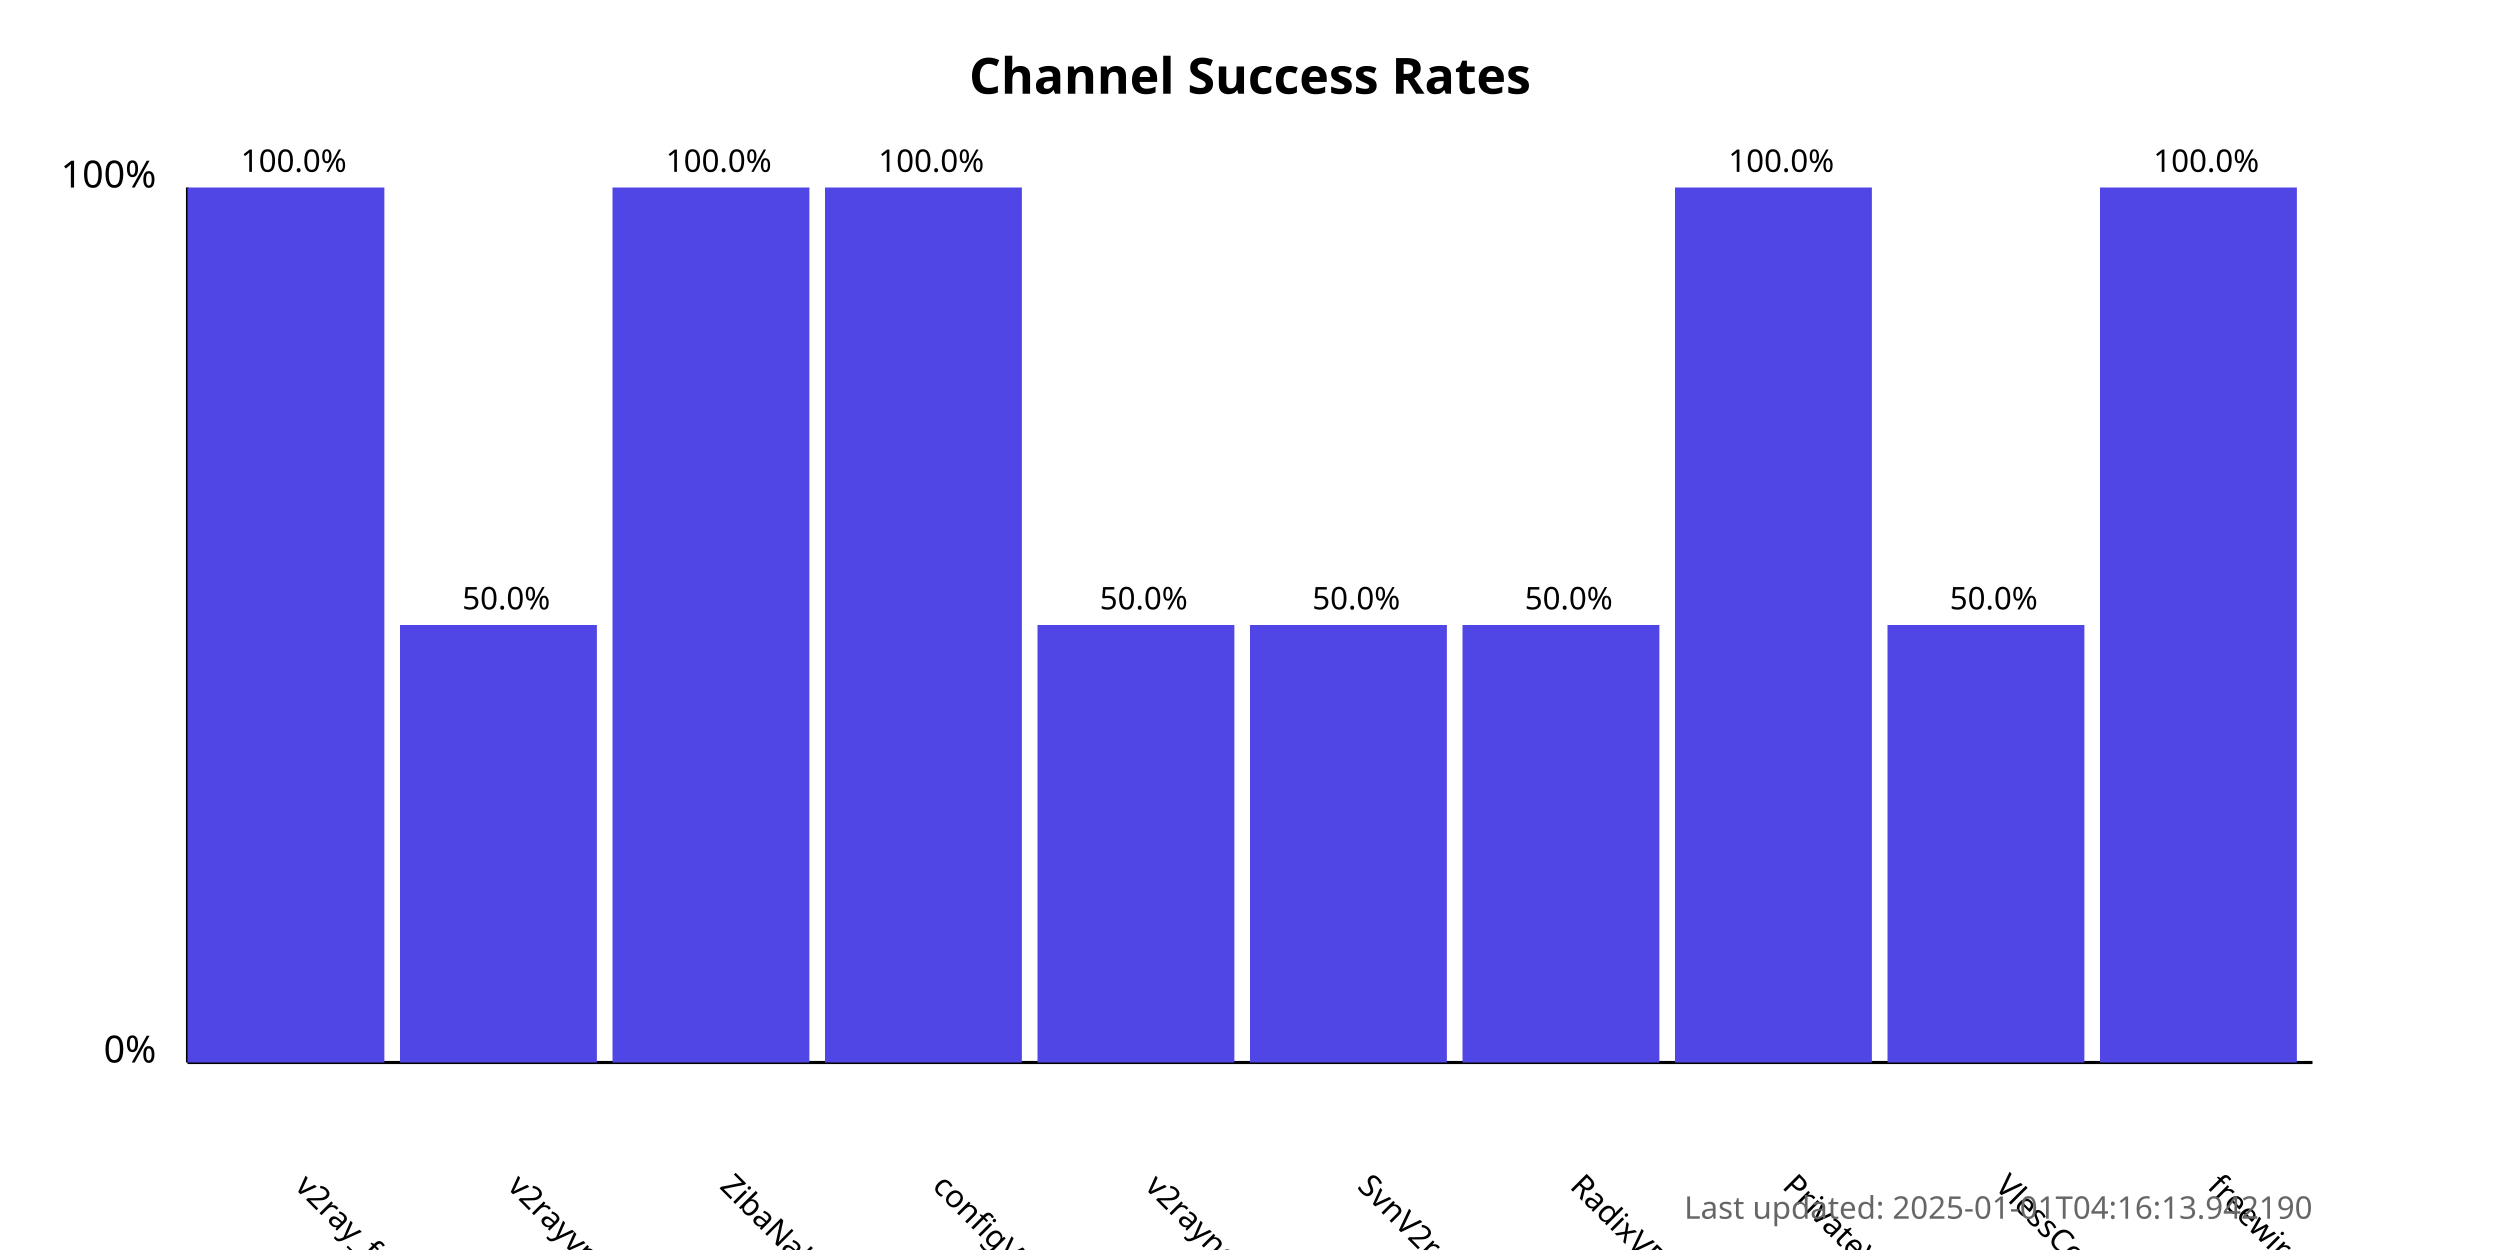
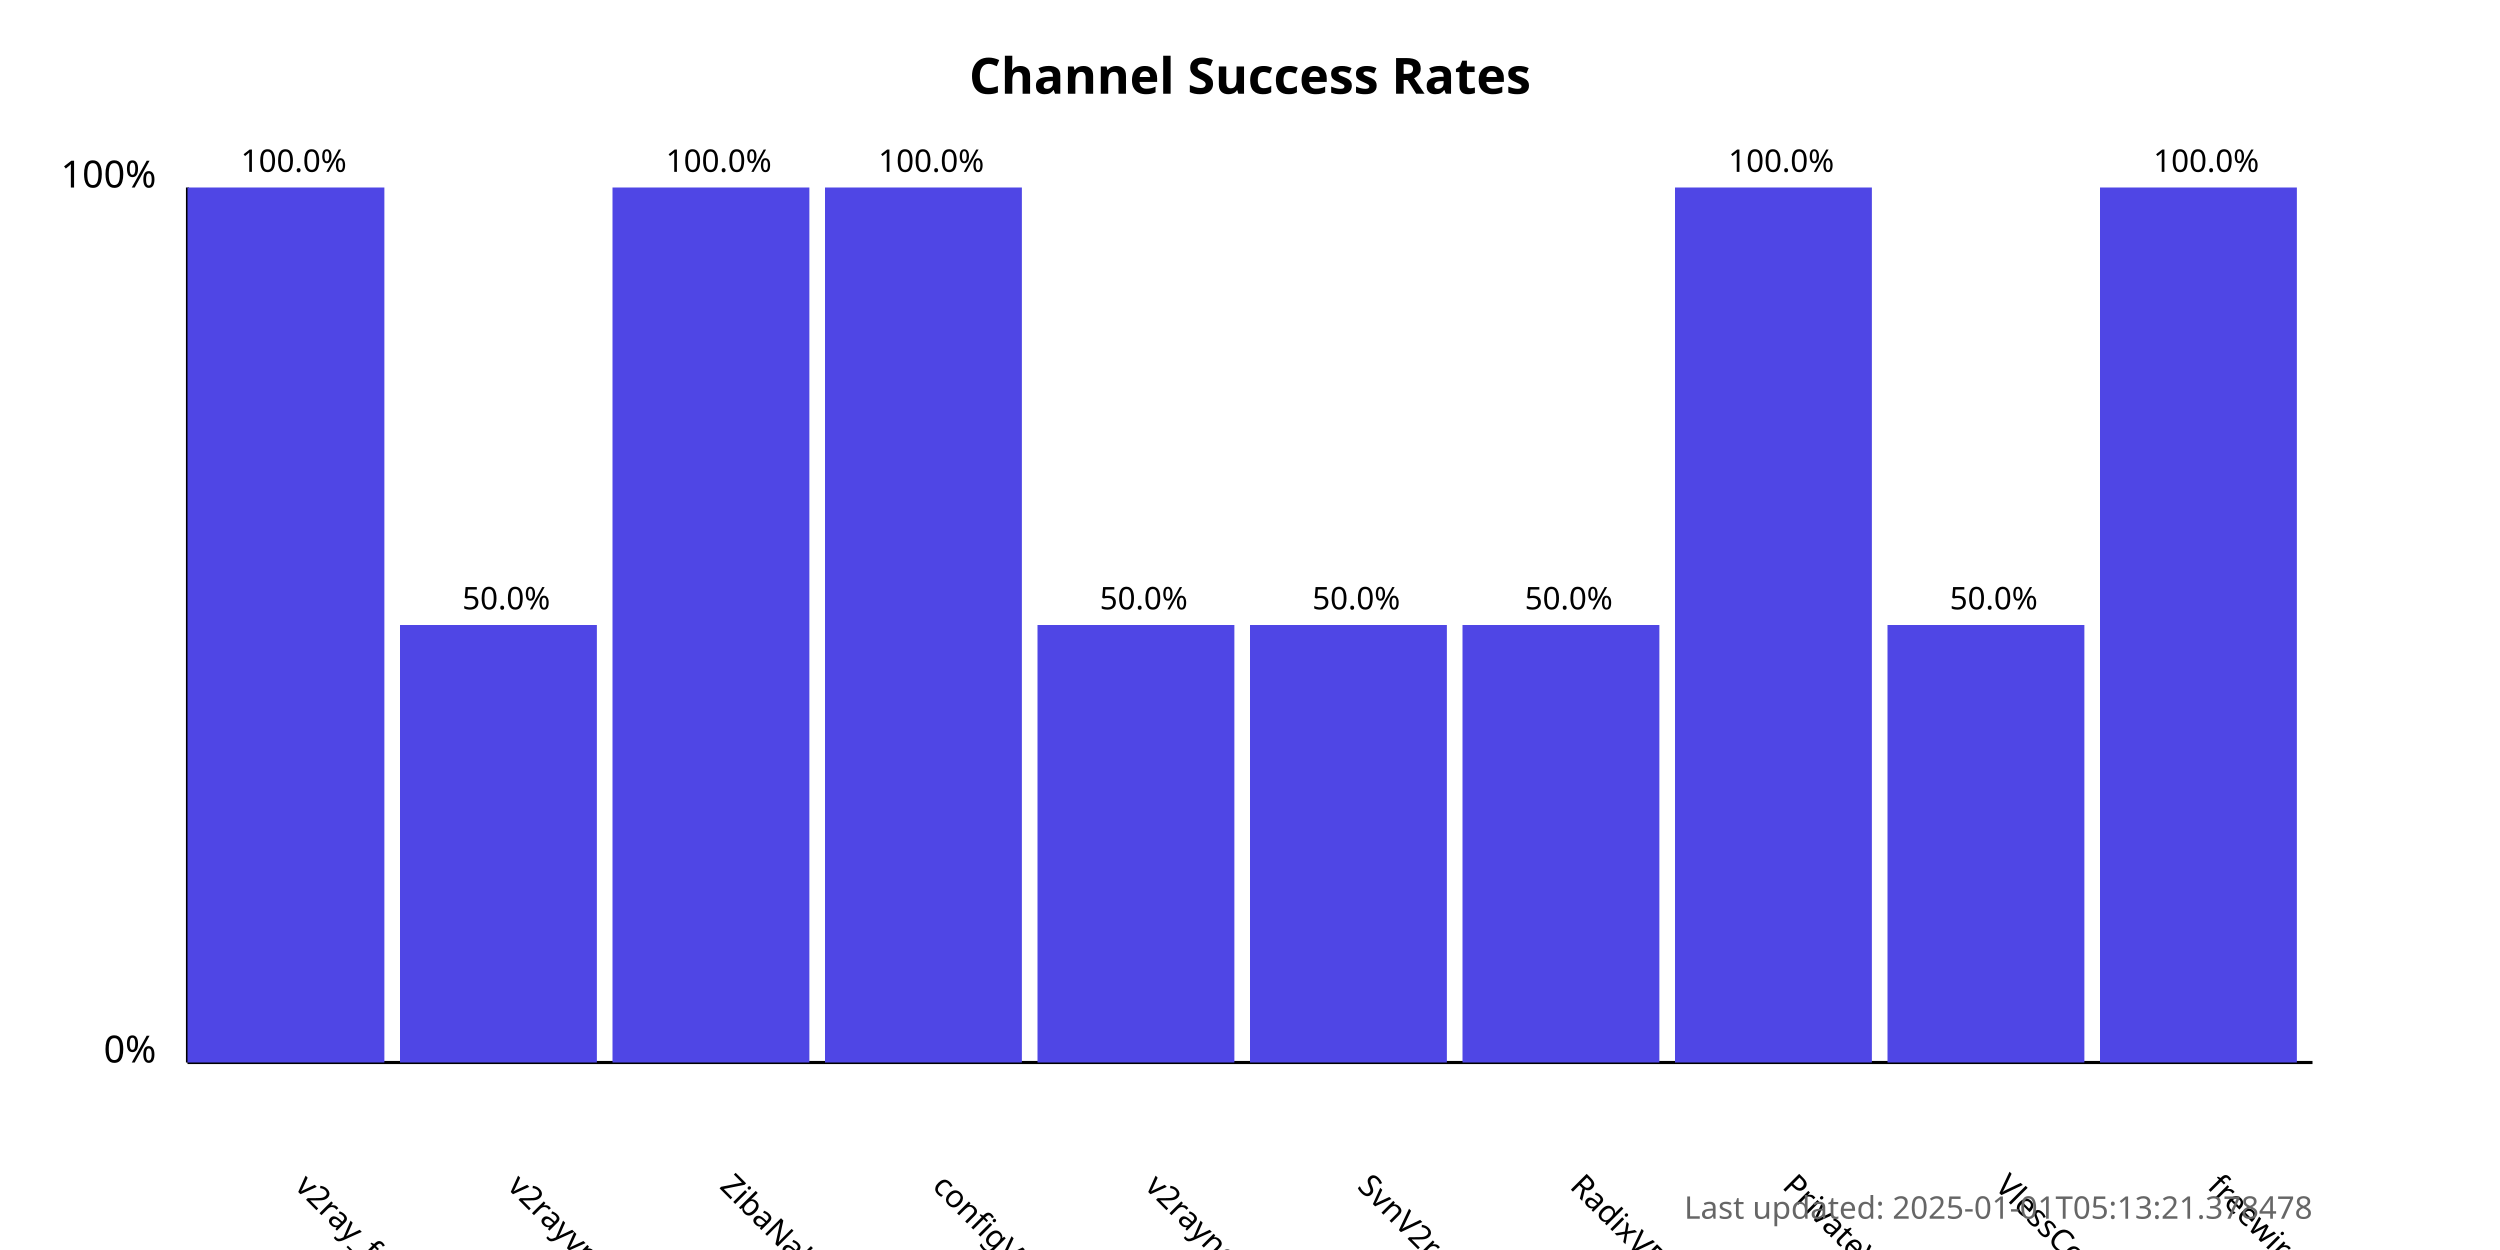
<svg xmlns="http://www.w3.org/2000/svg" width="800" height="400">
  <style>
            .chart-title { font: bold 16px sans-serif; }
            .axis-label { font: 12px sans-serif; }
            .tick-label { font: 10px sans-serif; }
            .bar { fill: #4f46e5; }
            .bar:hover { fill: #6366f1; }
            .timestamp { font: 10px sans-serif; fill: #666; }
        </style>
  <text x="400.0" y="30" text-anchor="middle" class="chart-title">
            Channel Success Rates
        </text>
  <line x1="60" y1="340" x2="60" y2="60" stroke="black" stroke-width="1" />
  <line x1="60" y1="340" x2="740" y2="340" stroke="black" stroke-width="1" />
  <text x="50" y="340" text-anchor="end" class="axis-label">0%</text>
  <text x="50" y="60" text-anchor="end" class="axis-label">100%</text>
  <g>
    <rect x="60" y="60.0" width="63.0" height="280.0" class="bar" />
    <text x="94.0" y="380" transform="rotate(45, 94.0, 380)" text-anchor="start" class="tick-label">
                v2ray_free_conf
            </text>
    <text x="94.0" y="55.0" text-anchor="middle" class="tick-label">
                100.0%
            </text>
  </g>
  <g>
    <rect x="128.0" y="200.0" width="63.0" height="140.0" class="bar" />
    <text x="162.0" y="380" transform="rotate(45, 162.0, 380)" text-anchor="start" class="tick-label">
                v2rayvpno
            </text>
    <text x="162.0" y="195.0" text-anchor="middle" class="tick-label">
                50.0%
            </text>
  </g>
  <g>
    <rect x="196.0" y="60.0" width="63.0" height="280.0" class="bar" />
    <text x="230.0" y="380" transform="rotate(45, 230.0, 380)" text-anchor="start" class="tick-label">
                ZibaNabz
            </text>
    <text x="230.0" y="55.0" text-anchor="middle" class="tick-label">
                100.0%
            </text>
  </g>
  <g>
    <rect x="264.0" y="60.0" width="63.0" height="280.0" class="bar" />
    <text x="298.0" y="380" transform="rotate(45, 298.0, 380)" text-anchor="start" class="tick-label">
                configV2rayForFree
            </text>
    <text x="298.0" y="55.0" text-anchor="middle" class="tick-label">
                100.0%
            </text>
  </g>
  <g>
    <rect x="332.0" y="200.0" width="63.0" height="140.0" class="bar" />
    <text x="366.0" y="380" transform="rotate(45, 366.0, 380)" text-anchor="start" class="tick-label">
                v2rayngvpn
            </text>
    <text x="366.0" y="195.0" text-anchor="middle" class="tick-label">
                50.0%
            </text>
  </g>
  <g>
    <rect x="400.0" y="200.0" width="63.0" height="140.0" class="bar" />
    <text x="434.0" y="380" transform="rotate(45, 434.0, 380)" text-anchor="start" class="tick-label">
                SvnV2ray
            </text>
    <text x="434.0" y="195.0" text-anchor="middle" class="tick-label">
                50.0%
            </text>
  </g>
  <g>
    <rect x="468.0" y="200.0" width="63.0" height="140.0" class="bar" />
    <text x="502.0" y="380" transform="rotate(45, 502.0, 380)" text-anchor="start" class="tick-label">
                RadixVPN
            </text>
    <text x="502.0" y="195.0" text-anchor="middle" class="tick-label">
                50.0%
            </text>
  </g>
  <g>
    <rect x="536.0" y="60.0" width="63.0" height="280.0" class="bar" />
    <text x="570.0" y="380" transform="rotate(45, 570.0, 380)" text-anchor="start" class="tick-label">
                PrivateVPNs
            </text>
    <text x="570.0" y="55.0" text-anchor="middle" class="tick-label">
                100.0%
            </text>
  </g>
  <g>
    <rect x="604.0" y="200.0" width="63.0" height="140.0" class="bar" />
    <text x="638.0" y="380" transform="rotate(45, 638.0, 380)" text-anchor="start" class="tick-label">
                VlessConfig
            </text>
    <text x="638.0" y="195.0" text-anchor="middle" class="tick-label">
                50.0%
            </text>
  </g>
  <g>
    <rect x="672.0" y="60.0" width="63.0" height="280.0" class="bar" />
    <text x="706.0" y="380" transform="rotate(45, 706.0, 380)" text-anchor="start" class="tick-label">
                freewireguard
            </text>
    <text x="706.0" y="55.0" text-anchor="middle" class="tick-label">
                100.0%
            </text>
  </g>
  <text x="740" y="390" text-anchor="end" class="timestamp">
-             Last updated: 2025-01-01T04:16:13.942190
+             Last updated: 2025-01-01T05:13:21.378478
        </text>
</svg>
